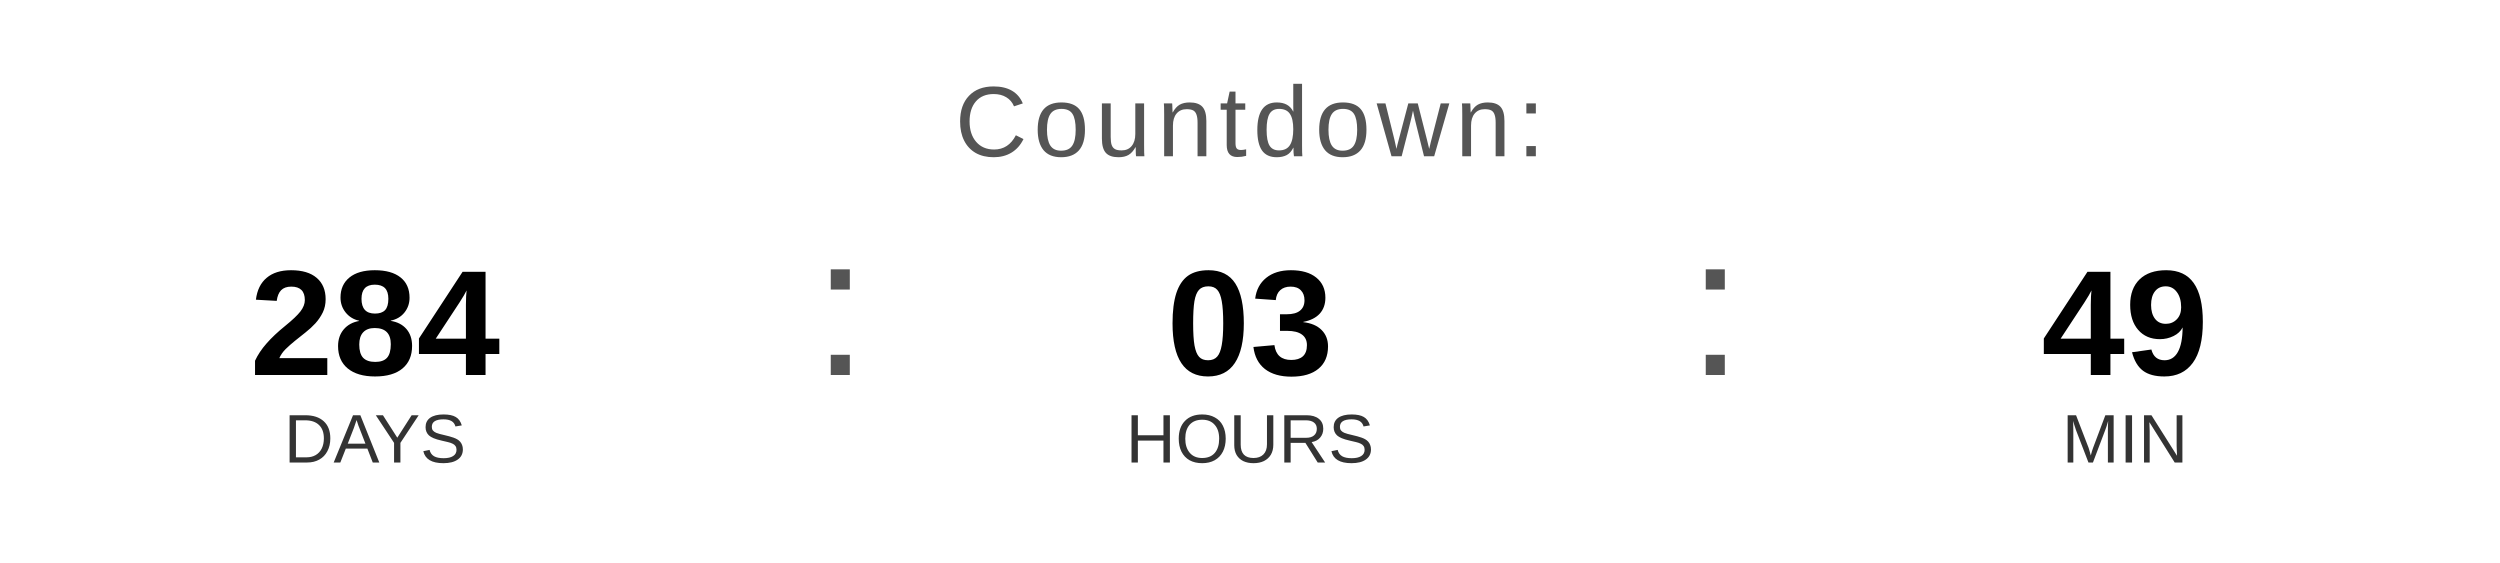
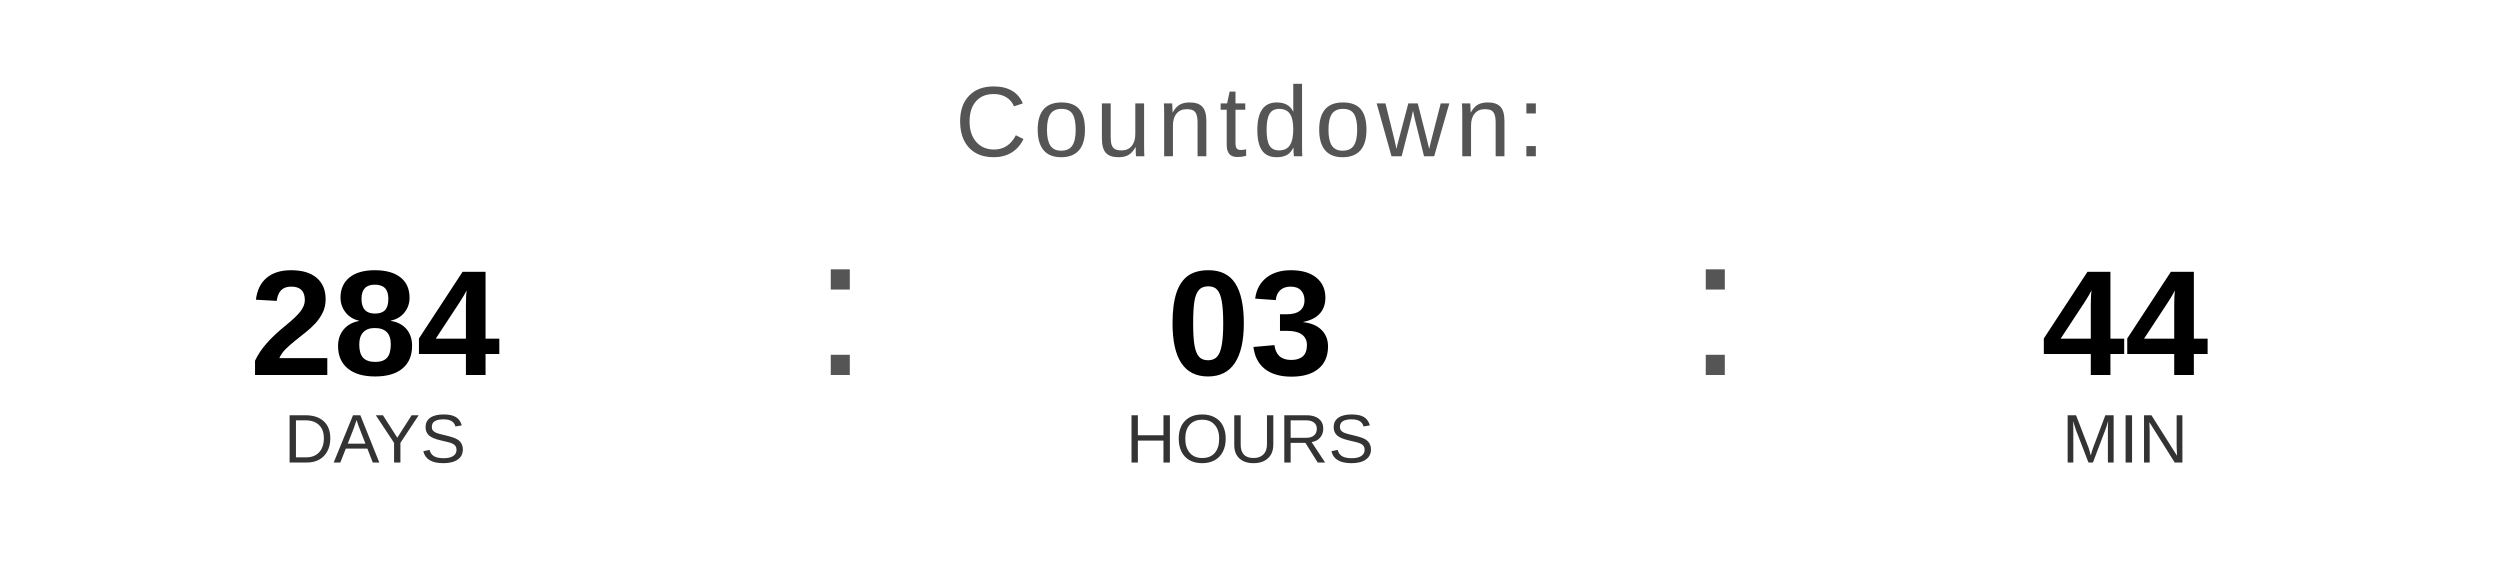
<svg xmlns="http://www.w3.org/2000/svg" width="400" height="90" viewBox="0 0 400 90">
  <text x="200" y="25" font-family="Arial, Helvetica, sans-serif" font-size="16" fill="#555555" text-anchor="middle" letter-spacing="1">
    Countdown:
  </text>
  <text x="60" y="60" font-family="Arial, Helvetica, sans-serif" font-size="24" font-weight="bold" fill="#000000" text-anchor="middle">284</text>
  <text x="60" y="74" font-family="Arial, Helvetica, sans-serif" font-size="11" fill="#333333" text-anchor="middle">DAYS</text>
  <text x="130" y="60" font-family="Arial, sans-serif" font-size="32" fill="#555555">:</text>
  <text x="200" y="60" font-family="Arial, Helvetica, sans-serif" font-size="24" font-weight="bold" fill="#000000" text-anchor="middle">03</text>
  <text x="200" y="74" font-family="Arial, Helvetica, sans-serif" font-size="11" fill="#333333" text-anchor="middle">HOURS</text>
  <text x="270" y="60" font-family="Arial, sans-serif" font-size="32" fill="#555555">:</text>
-   <text x="340" y="60" font-family="Arial, Helvetica, sans-serif" font-size="24" font-weight="bold" fill="#000000" text-anchor="middle">49</text>
+   <text x="340" y="60" font-family="Arial, Helvetica, sans-serif" font-size="24" font-weight="bold" fill="#000000" text-anchor="middle">44</text>
  <text x="340" y="74" font-family="Arial, Helvetica, sans-serif" font-size="11" fill="#333333" text-anchor="middle">MIN</text>
</svg>
